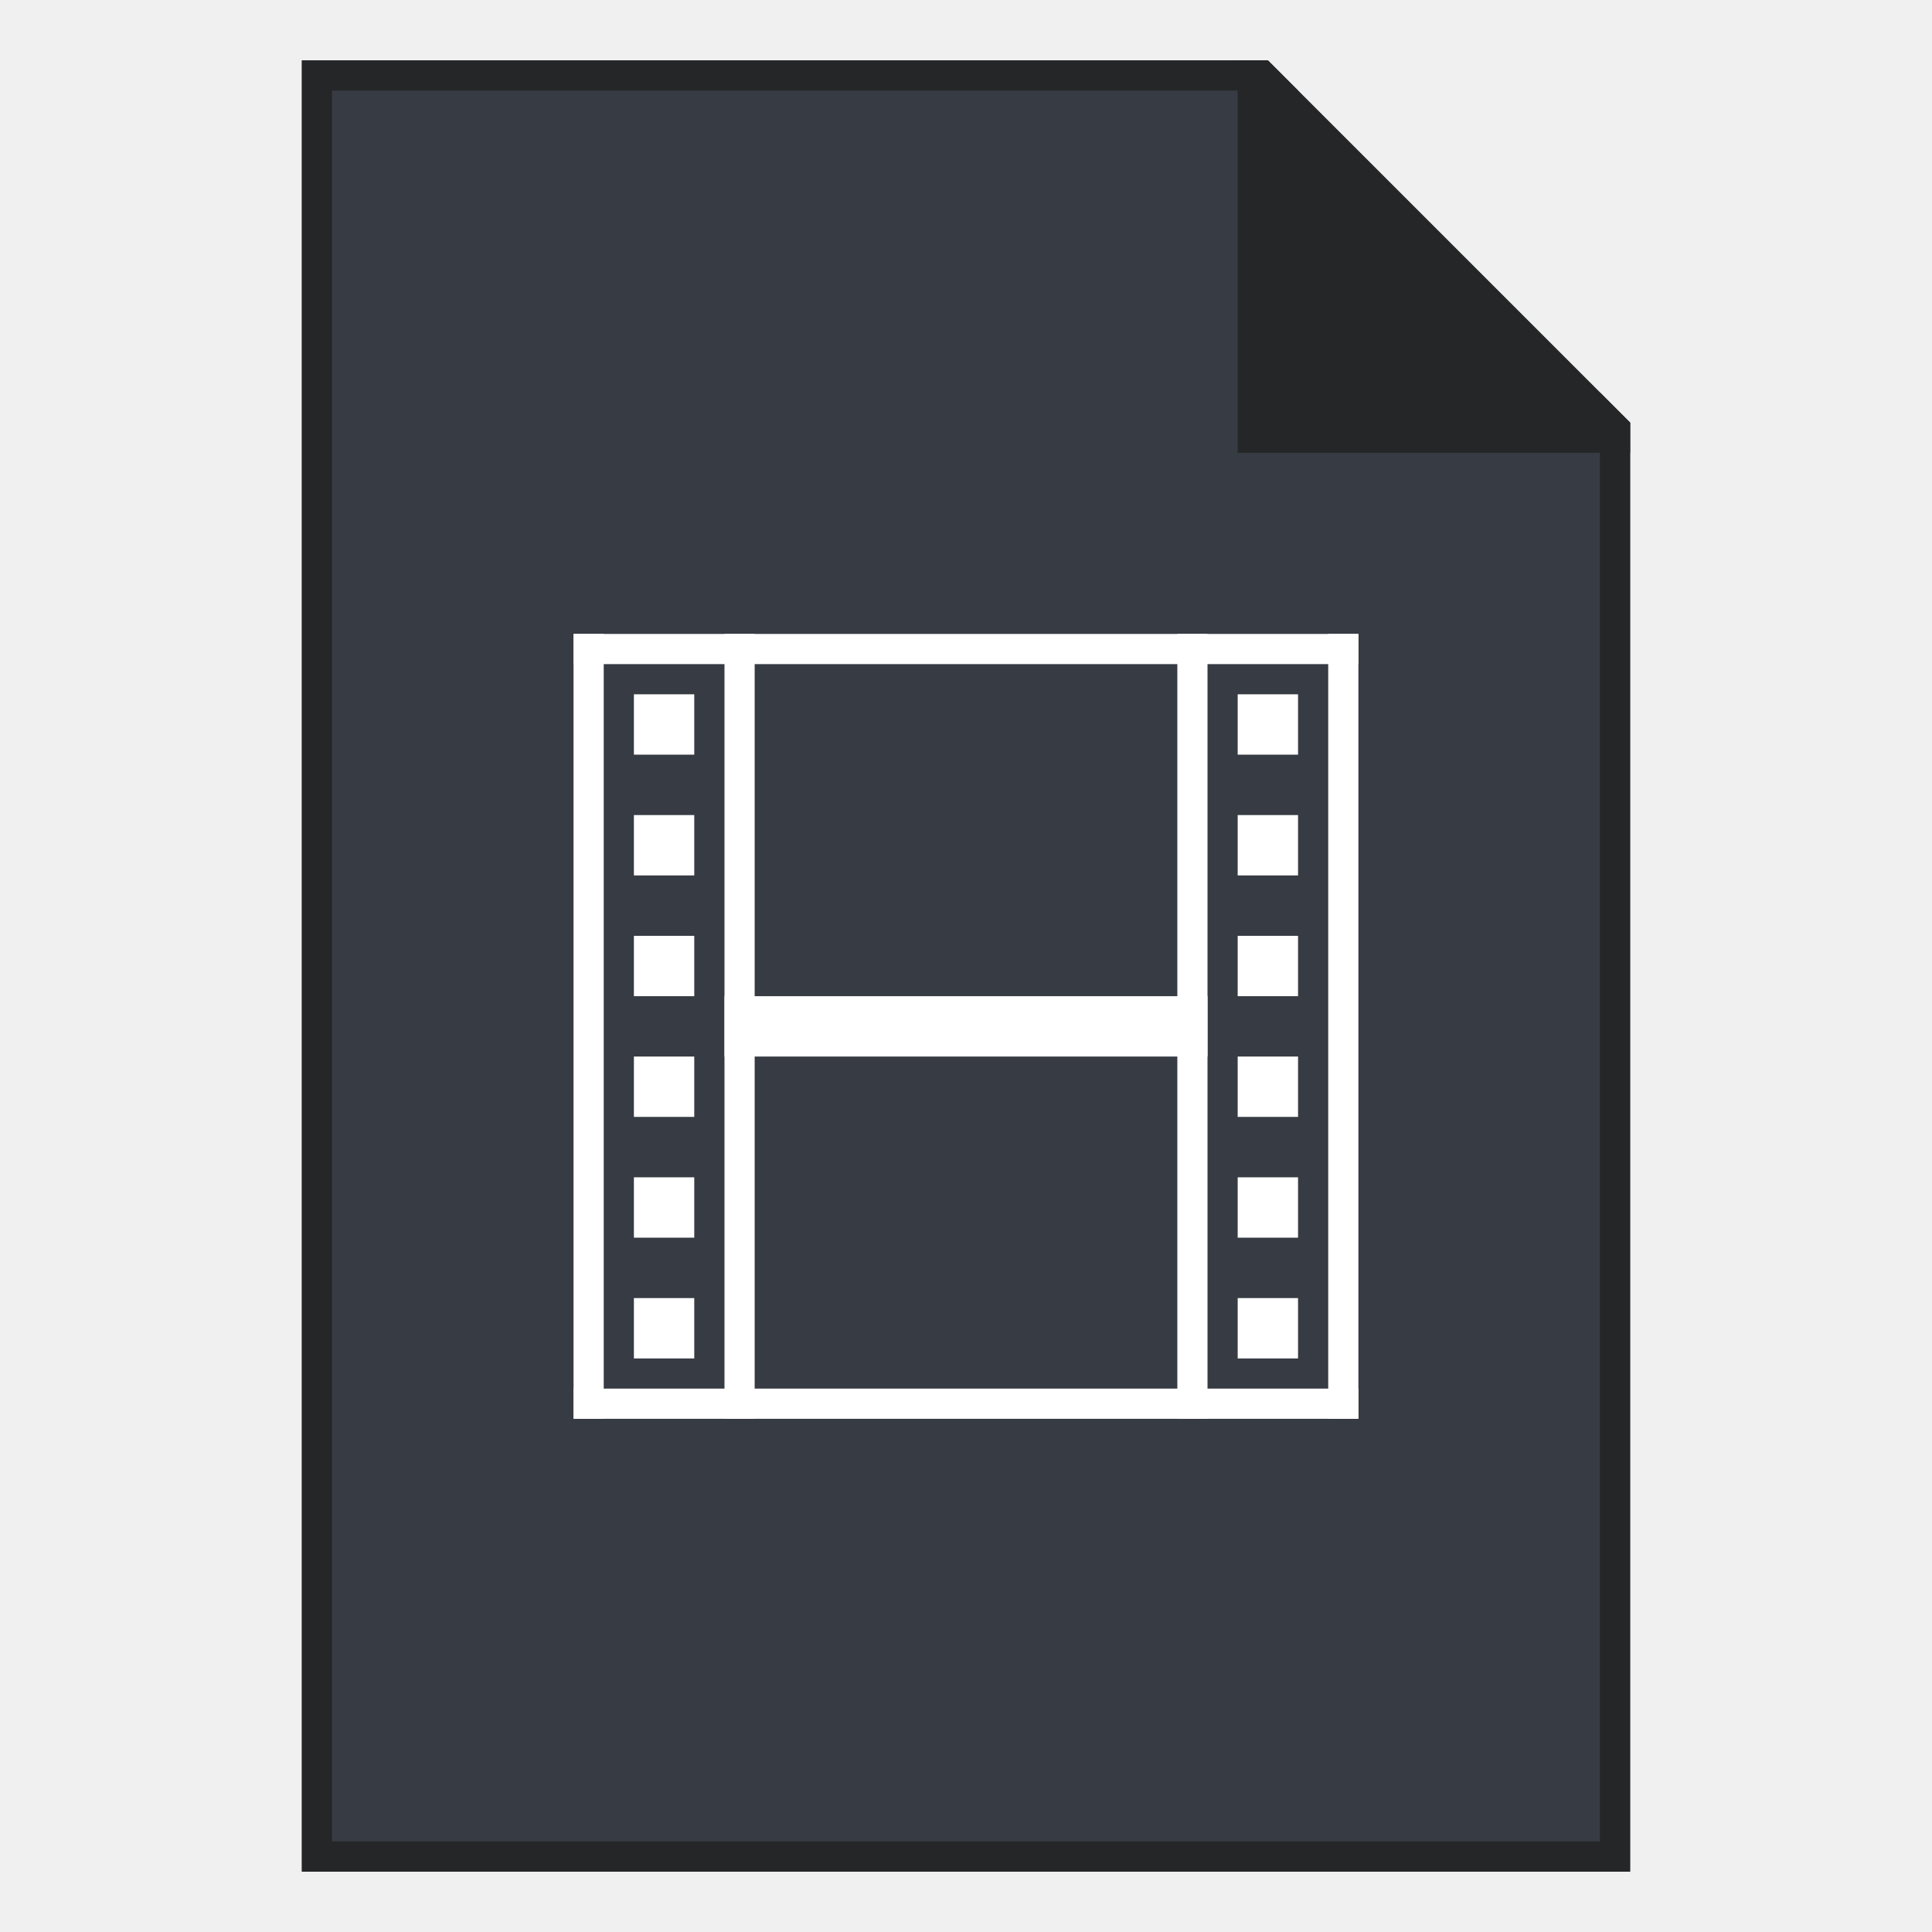
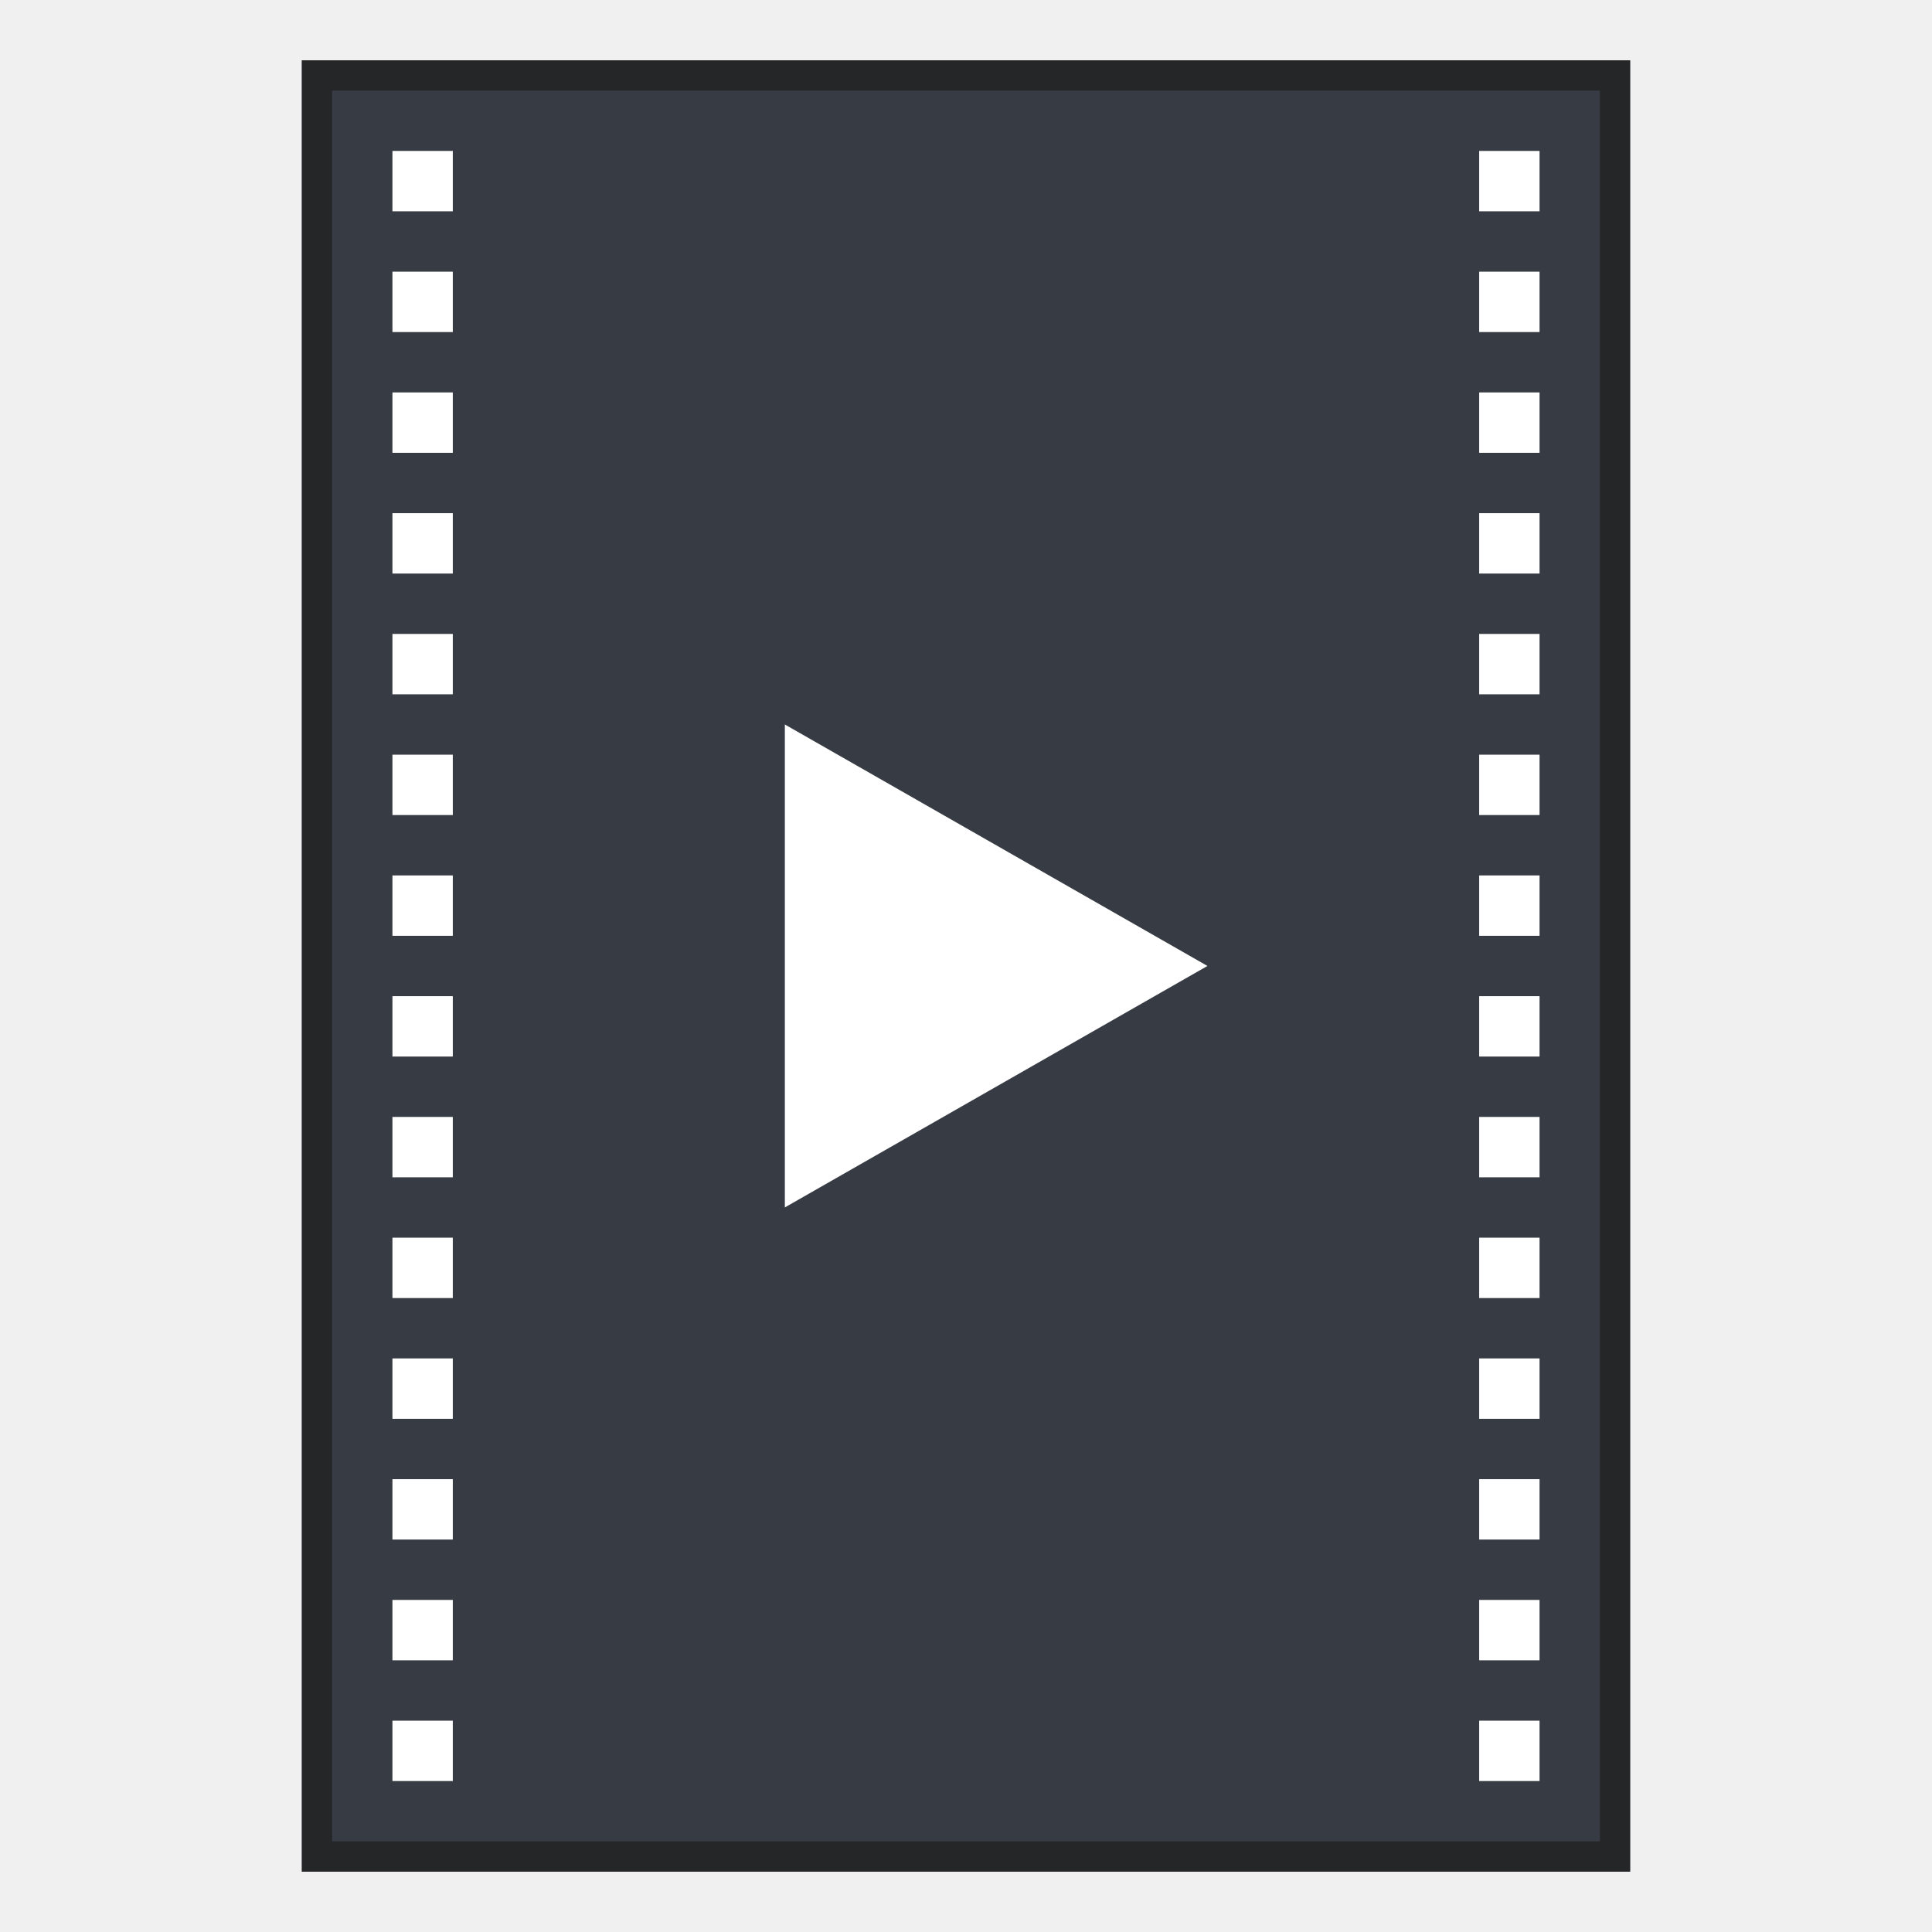
- <svg xmlns="http://www.w3.org/2000/svg" width="128" height="128" viewBox="0 0 33.867 33.867" version="1.1" id="svg2634">
+ <svg xmlns="http://www.w3.org/2000/svg" id="svg2634" version="1.1" viewBox="0 0 33.867 33.867" height="128" width="128">
  <defs id="defs2628" />
-   <g id="layer1" transform="translate(-82.55,-136.1333)">
-     <g id="g890">
-       <path transform="matrix(0.2645833,0,0,0.2645833,82.55,136.1333)" id="rect851" d="m 20,4 v 120 h 88 V 28 L 84,4 Z" style="fill:#373b43;fill-opacity:1;stroke:none;stroke-width:2;stroke-linejoin:bevel;stroke-miterlimit:4;stroke-dasharray:none;stroke-opacity:1" />
-       <path id="rect840" transform="matrix(0.2645833,0,0,0.2645833,82.55,136.1333)" d="m 20,4 v 120 h 88 V 28 l -2,-2 v 96 H 22 V 6 H 86 L 84,4 Z" style="fill:#252627;fill-opacity:1;stroke:none;stroke-width:1;stroke-linejoin:round;stroke-miterlimit:4;stroke-dasharray:none" />
-       <path transform="matrix(0.2645833,0,0,0.2645833,82.55,136.1333)" id="path863" d="m 82,4 v 26 h 26 V 28 L 84,4 Z" style="fill:#252627;fill-opacity:1;stroke:none;stroke-width:1px;stroke-linecap:butt;stroke-linejoin:miter;stroke-opacity:1" />
-       <rect y="147.246" x="92.604" height="13.758" width="0.529" id="rect884" style="opacity:1;fill:#ffffff;fill-opacity:1;fill-rule:evenodd;stroke:none;stroke-width:0.529;stroke-linecap:round;stroke-linejoin:bevel;stroke-miterlimit:4;stroke-dasharray:none;stroke-opacity:1" />
-       <rect y="147.246" x="92.604" height="0.529" width="13.758" id="rect886" style="opacity:1;fill:#ffffff;fill-opacity:1;fill-rule:evenodd;stroke:none;stroke-width:0.529;stroke-linecap:round;stroke-linejoin:bevel;stroke-miterlimit:4;stroke-dasharray:none;stroke-opacity:1" />
-       <rect y="147.246" x="105.833" height="13.758" width="0.529" id="rect888" style="opacity:1;fill:#ffffff;fill-opacity:1;fill-rule:evenodd;stroke:none;stroke-width:0.529;stroke-linecap:round;stroke-linejoin:bevel;stroke-miterlimit:4;stroke-dasharray:none;stroke-opacity:1" />
-       <rect y="160.475" x="92.604" height="0.529" width="13.758" id="rect890" style="opacity:1;fill:#ffffff;fill-opacity:1;fill-rule:evenodd;stroke:none;stroke-width:0.529;stroke-linecap:round;stroke-linejoin:bevel;stroke-miterlimit:4;stroke-dasharray:none;stroke-opacity:1" />
-       <rect y="147.246" x="95.25" height="13.758" width="0.529" id="rect892" style="opacity:1;fill:#ffffff;fill-opacity:1;fill-rule:evenodd;stroke:none;stroke-width:0.529;stroke-linecap:round;stroke-linejoin:bevel;stroke-miterlimit:4;stroke-dasharray:none;stroke-opacity:1" />
-       <rect y="147.246" x="103.188" height="13.758" width="0.529" id="rect894" style="opacity:1;fill:#ffffff;fill-opacity:1;fill-rule:evenodd;stroke:none;stroke-width:0.529;stroke-linecap:round;stroke-linejoin:bevel;stroke-miterlimit:4;stroke-dasharray:none;stroke-opacity:1" />
-       <rect y="148.304" x="93.662" height="1.058" width="1.058" id="rect896" style="opacity:1;fill:#ffffff;fill-opacity:1;fill-rule:evenodd;stroke:none;stroke-width:0.529;stroke-linecap:round;stroke-linejoin:bevel;stroke-miterlimit:4;stroke-dasharray:none;stroke-opacity:1" />
-       <rect y="150.421" x="93.662" height="1.058" width="1.058" id="rect898" style="opacity:1;fill:#ffffff;fill-opacity:1;fill-rule:evenodd;stroke:none;stroke-width:0.529;stroke-linecap:round;stroke-linejoin:bevel;stroke-miterlimit:4;stroke-dasharray:none;stroke-opacity:1" />
-       <rect y="152.538" x="93.662" height="1.058" width="1.058" id="rect900" style="opacity:1;fill:#ffffff;fill-opacity:1;fill-rule:evenodd;stroke:none;stroke-width:0.529;stroke-linecap:round;stroke-linejoin:bevel;stroke-miterlimit:4;stroke-dasharray:none;stroke-opacity:1" />
-       <rect y="154.654" x="93.662" height="1.058" width="1.058" id="rect902" style="opacity:1;fill:#ffffff;fill-opacity:1;fill-rule:evenodd;stroke:none;stroke-width:0.529;stroke-linecap:round;stroke-linejoin:bevel;stroke-miterlimit:4;stroke-dasharray:none;stroke-opacity:1" />
-       <rect y="156.771" x="93.662" height="1.058" width="1.058" id="rect904" style="opacity:1;fill:#ffffff;fill-opacity:1;fill-rule:evenodd;stroke:none;stroke-width:0.529;stroke-linecap:round;stroke-linejoin:bevel;stroke-miterlimit:4;stroke-dasharray:none;stroke-opacity:1" />
-       <rect y="158.888" x="93.662" height="1.058" width="1.058" id="rect906" style="opacity:1;fill:#ffffff;fill-opacity:1;fill-rule:evenodd;stroke:none;stroke-width:0.529;stroke-linecap:round;stroke-linejoin:bevel;stroke-miterlimit:4;stroke-dasharray:none;stroke-opacity:1" />
-       <rect y="148.304" x="104.246" height="1.058" width="1.058" id="rect927" style="opacity:1;fill:#ffffff;fill-opacity:1;fill-rule:evenodd;stroke:none;stroke-width:0.529;stroke-linecap:round;stroke-linejoin:bevel;stroke-miterlimit:4;stroke-dasharray:none;stroke-opacity:1" />
-       <rect y="150.421" x="104.246" height="1.058" width="1.058" id="rect929" style="opacity:1;fill:#ffffff;fill-opacity:1;fill-rule:evenodd;stroke:none;stroke-width:0.529;stroke-linecap:round;stroke-linejoin:bevel;stroke-miterlimit:4;stroke-dasharray:none;stroke-opacity:1" />
-       <rect y="152.538" x="104.246" height="1.058" width="1.058" id="rect931" style="opacity:1;fill:#ffffff;fill-opacity:1;fill-rule:evenodd;stroke:none;stroke-width:0.529;stroke-linecap:round;stroke-linejoin:bevel;stroke-miterlimit:4;stroke-dasharray:none;stroke-opacity:1" />
-       <rect y="154.654" x="104.246" height="1.058" width="1.058" id="rect933" style="opacity:1;fill:#ffffff;fill-opacity:1;fill-rule:evenodd;stroke:none;stroke-width:0.529;stroke-linecap:round;stroke-linejoin:bevel;stroke-miterlimit:4;stroke-dasharray:none;stroke-opacity:1" />
-       <rect y="156.771" x="104.246" height="1.058" width="1.058" id="rect935" style="opacity:1;fill:#ffffff;fill-opacity:1;fill-rule:evenodd;stroke:none;stroke-width:0.529;stroke-linecap:round;stroke-linejoin:bevel;stroke-miterlimit:4;stroke-dasharray:none;stroke-opacity:1" />
-       <rect y="158.888" x="104.246" height="1.058" width="1.058" id="rect937" style="opacity:1;fill:#ffffff;fill-opacity:1;fill-rule:evenodd;stroke:none;stroke-width:0.529;stroke-linecap:round;stroke-linejoin:bevel;stroke-miterlimit:4;stroke-dasharray:none;stroke-opacity:1" />
-       <rect y="153.596" x="95.25" height="1.058" width="8.467" id="rect939" style="opacity:1;fill:#ffffff;fill-opacity:1;fill-rule:evenodd;stroke:none;stroke-width:0.529;stroke-linecap:round;stroke-linejoin:bevel;stroke-miterlimit:4;stroke-dasharray:none;stroke-opacity:1" />
+   <g transform="translate(-82.55,-136.1333)" id="layer1">
+     <g id="g863">
+       <path id="rect851" style="fill:#373b43;fill-opacity:1;stroke:none;stroke-width:2;stroke-linejoin:bevel;stroke-miterlimit:4;stroke-dasharray:none;stroke-opacity:1" d="M 20 4 L 20 124 L 36 124 L 92 124 L 108 124 L 108 28 L 108 4 L 92 4 L 36 4 L 20 4 z " transform="matrix(0.2645833,0,0,0.2645833,82.55,136.1333)" />
+       <path id="rect840" style="fill:#252627;fill-opacity:1;stroke:none;stroke-width:1;stroke-linejoin:round;stroke-miterlimit:4;stroke-dasharray:none" d="M 20 4 L 20 124 L 108 124 L 108 4 L 92 4 L 36 4 L 20 4 z M 22 6 L 34 6 L 94 6 L 106 6 L 106 122 L 94 122 L 34 122 L 22 122 L 22 6 z " transform="matrix(0.2645833,0,0,0.2645833,82.55,136.1333)" />
+       <path id="rect2317" style="fill:#ffffff;stroke-width:5;stroke-linejoin:round" d="M 26 10 L 26 14 L 30 14 L 30 10 L 26 10 z M 98 10 L 98 14 L 102 14 L 102 10 L 98 10 z M 26 18 L 26 22 L 30 22 L 30 18 L 26 18 z M 98 18 L 98 22 L 102 22 L 102 18 L 98 18 z M 26 26 L 26 30 L 30 30 L 30 26 L 26 26 z M 98 26 L 98 30 L 102 30 L 102 26 L 98 26 z M 26 34 L 26 38 L 30 38 L 30 34 L 26 34 z M 98 34 L 98 38 L 102 38 L 102 34 L 98 34 z M 26 42 L 26 46 L 30 46 L 30 42 L 26 42 z M 98 42 L 98 46 L 102 46 L 102 42 L 98 42 z M 26 50 L 26 54 L 30 54 L 30 50 L 26 50 z M 98 50 L 98 54 L 102 54 L 102 50 L 98 50 z M 26 58 L 26 62 L 30 62 L 30 58 L 26 58 z M 98 58 L 98 62 L 102 62 L 102 58 L 98 58 z M 26 66 L 26 70 L 30 70 L 30 66 L 26 66 z M 98 66 L 98 70 L 102 70 L 102 66 L 98 66 z M 26 74 L 26 78 L 30 78 L 30 74 L 26 74 z M 98 74 L 98 78 L 102 78 L 102 74 L 98 74 z M 26 82 L 26 86 L 30 86 L 30 82 L 26 82 z M 98 82 L 98 86 L 102 86 L 102 82 L 98 82 z M 26 90 L 26 94 L 30 94 L 30 90 L 26 90 z M 98 90 L 98 94 L 102 94 L 102 90 L 98 90 z M 26 98 L 26 102 L 30 102 L 30 98 L 26 98 z M 98 98 L 98 102 L 102 102 L 102 98 L 98 98 z M 26 106 L 26 110 L 30 110 L 30 106 L 26 106 z M 98 106 L 98 110 L 102 110 L 102 106 L 98 106 z M 26 114 L 26 118 L 30 118 L 30 114 L 26 114 z M 98 114 L 98 118 L 102 118 L 102 114 L 98 114 z " transform="matrix(0.2645833,0,0,0.2645833,82.55,136.1333)" />
+       <path style="fill:#ffffff;stroke:none;stroke-width:0.265px;stroke-linecap:butt;stroke-linejoin:miter;stroke-opacity:1" d="m 96.308,148.833 7.408,4.233 -7.408,4.233 z" id="path6005" />
+       <g id="g1202">
+         <g id="g1005" />
+         <g id="g1011" transform="translate(0,-24.87084)" />
+       </g>
    </g>
  </g>
</svg>
